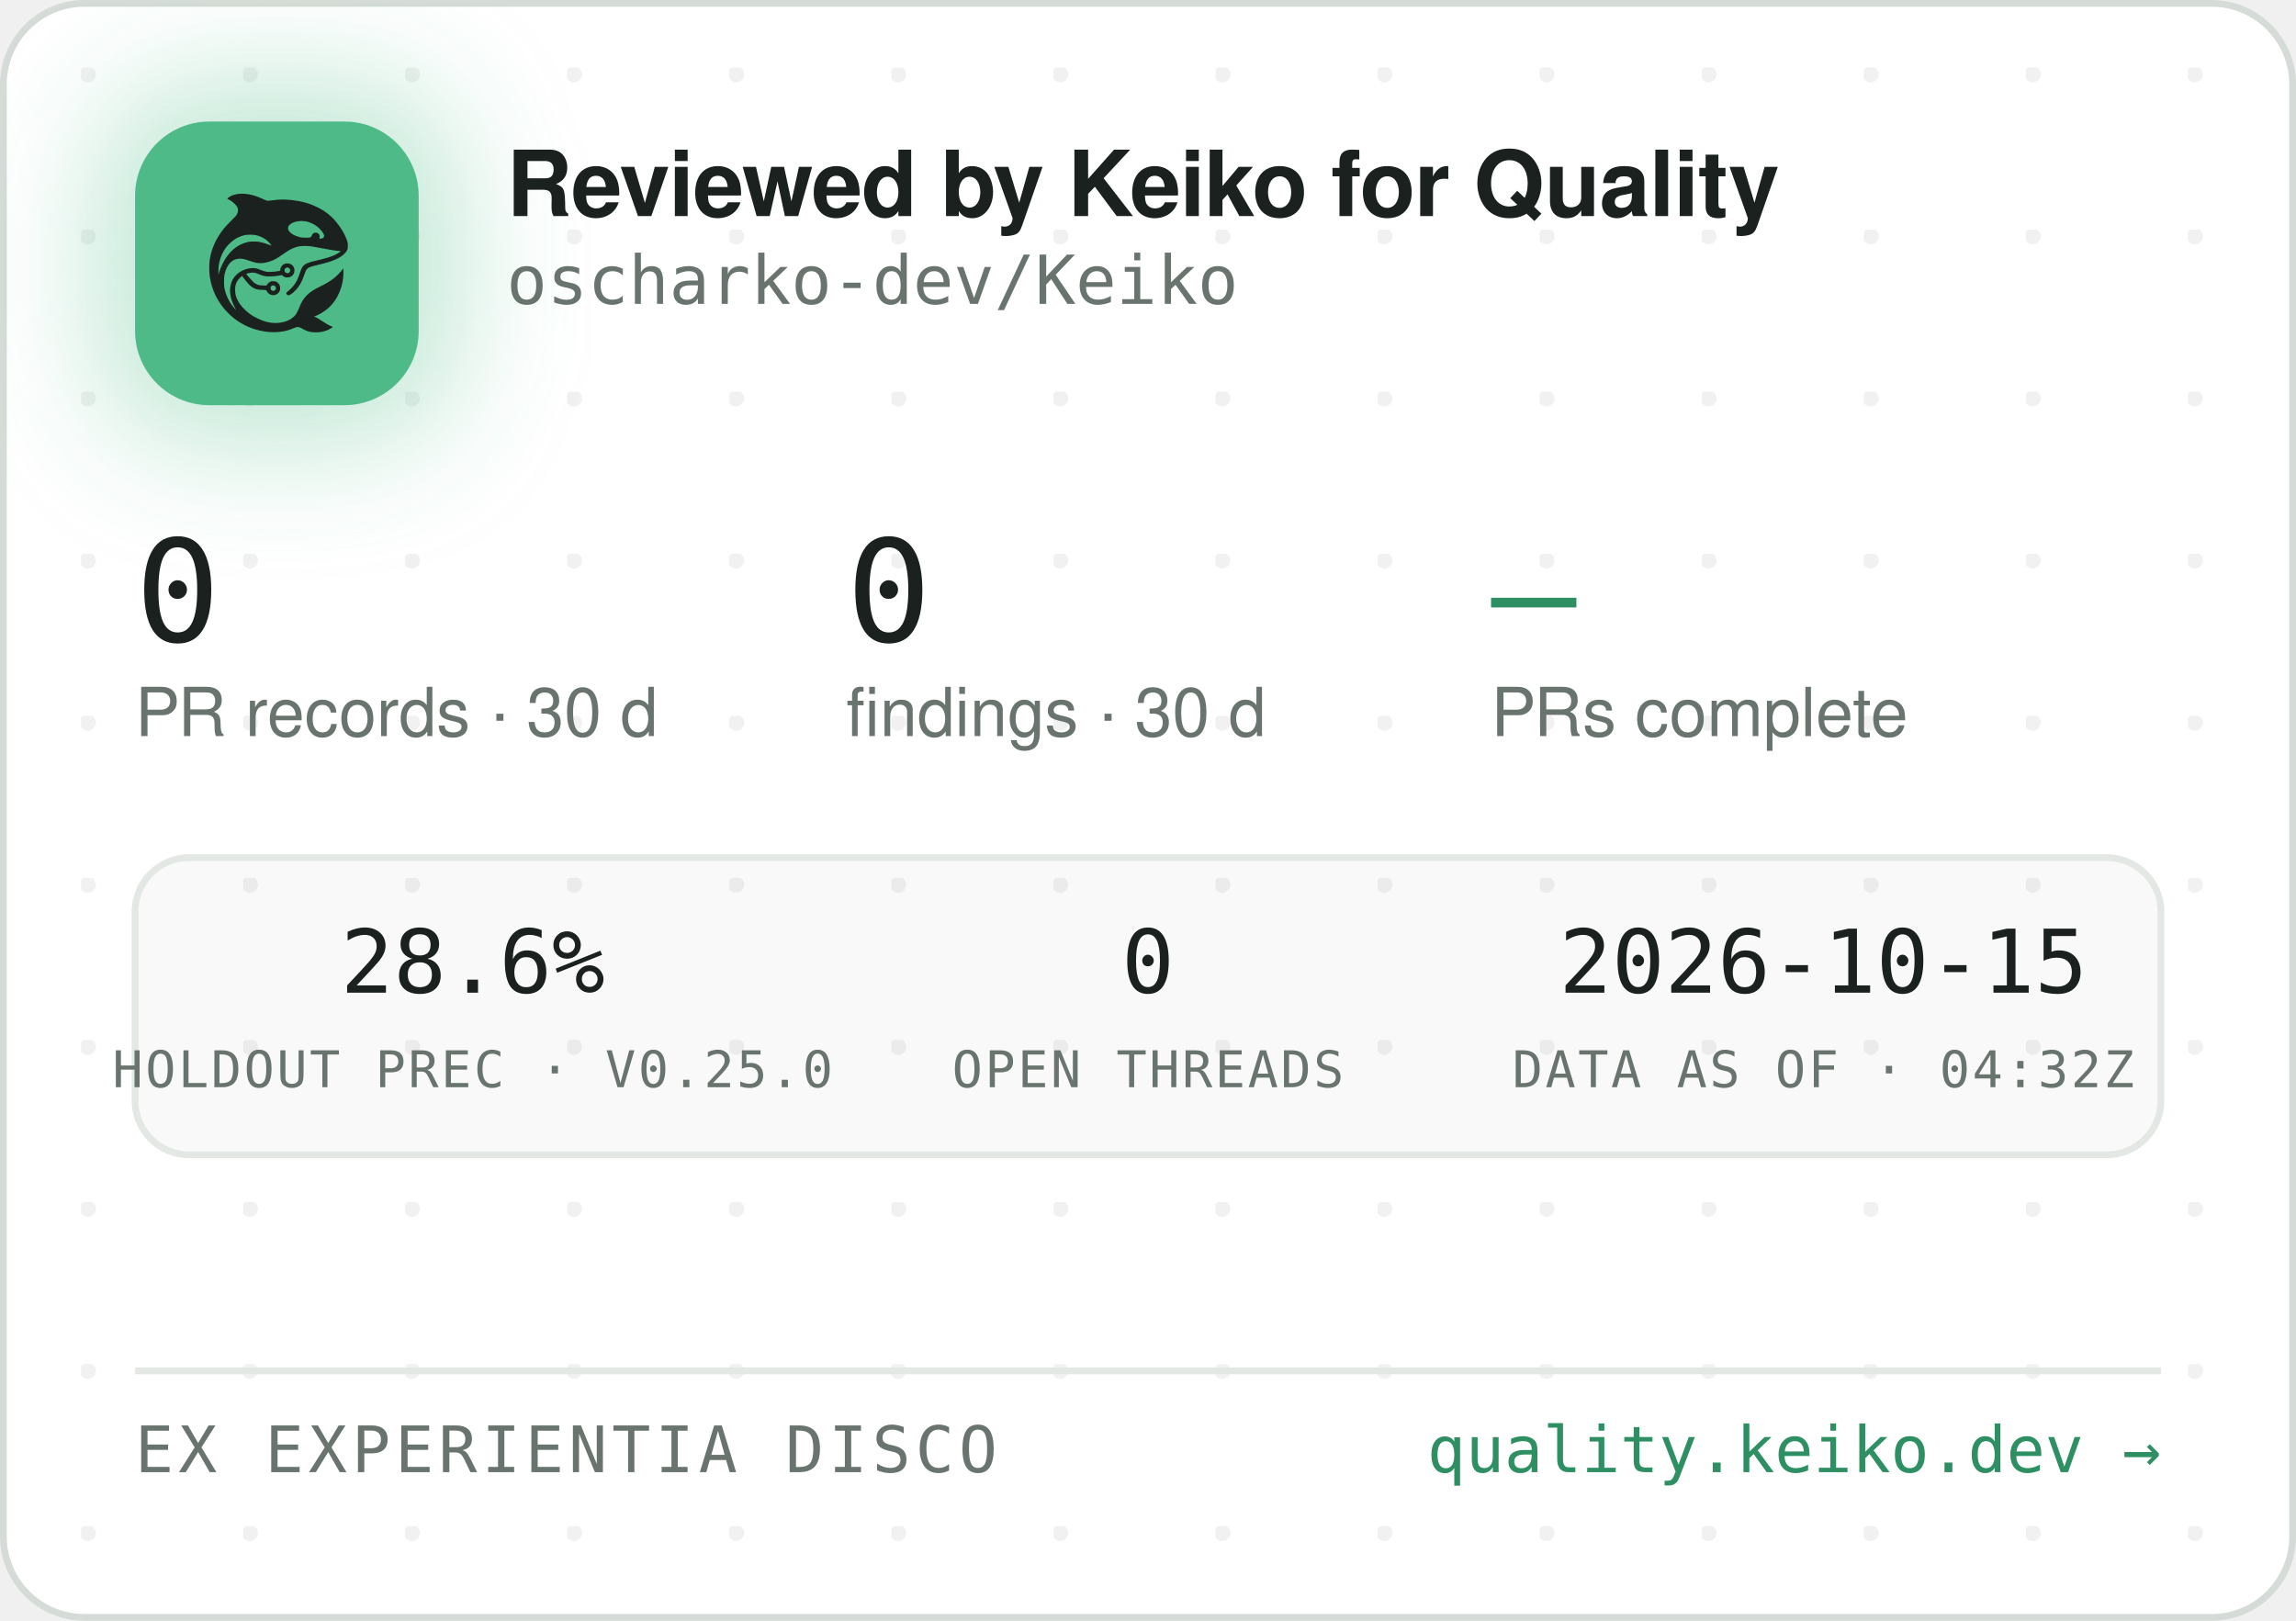
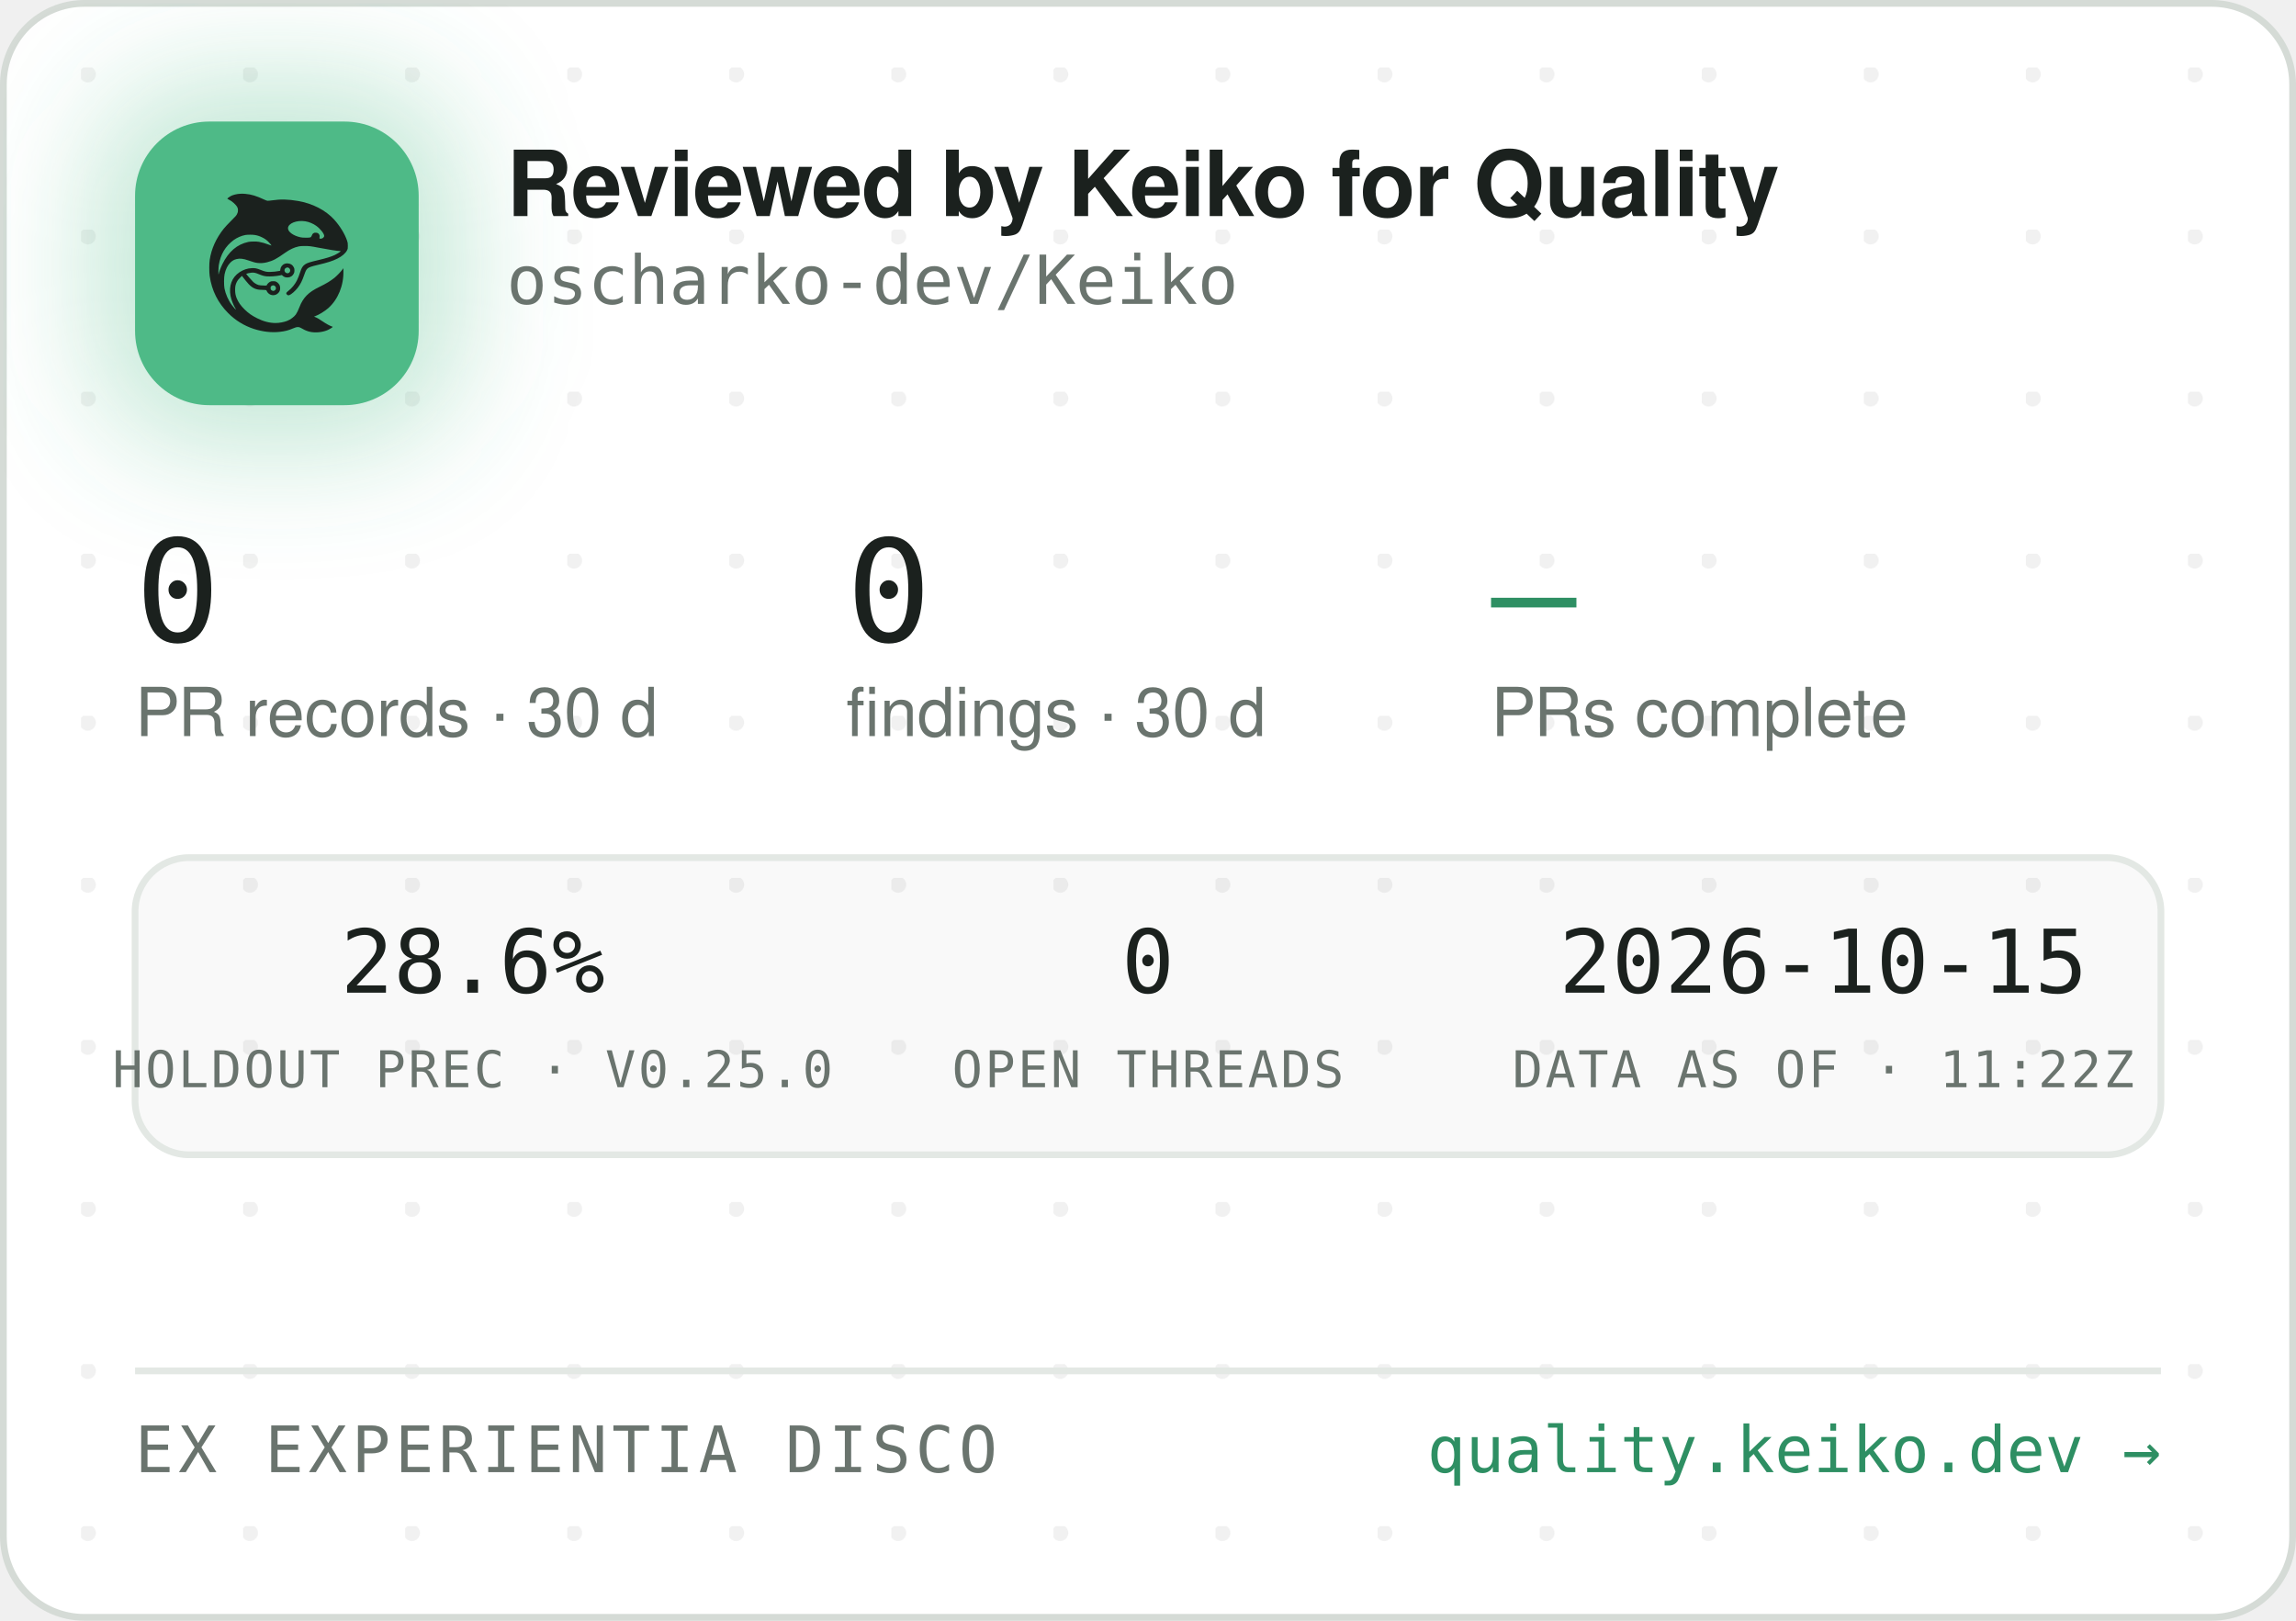
<svg xmlns="http://www.w3.org/2000/svg" width="340" height="240" viewBox="0 0 340 240" role="img" aria-label="Reviewed by Keiko for Quality — oscharko-dev/Keiko">
  <defs>
    <pattern id="dots" width="24" height="24" patternUnits="userSpaceOnUse" x="12" y="10">
      <circle cx="1" cy="1" r="1.2" fill="rgba(27,33,30,0.06)" />
    </pattern>
    <filter id="glow" x="-60%" y="-60%" width="220%" height="220%">
      <feGaussianBlur stdDeviation="9" />
    </filter>
    <clipPath id="card">
      <rect x="0.5" y="0.5" width="339" height="239" rx="12" />
    </clipPath>
  </defs>
  <rect x="0.5" y="0.5" width="339" height="239" rx="12" fill="#FFFFFF" stroke="#D5DBD6" />
  <rect x="0.5" y="0.5" width="339" height="239" rx="12" fill="url(#dots)" />
  <g clip-path="url(#card)">
    <rect x="14" y="12" width="54" height="54" rx="16" fill="rgba(78,186,135,0.35)" filter="url(#glow)" />
    <rect x="20" y="18" width="42" height="42" rx="11" fill="#4EBA87" />
    <g transform="translate(24,22) scale(0.03320312)">
      <g transform="translate(1024 0) scale(-1 1)">
        <g transform="translate(1024, 1024) scale(-0.1, -0.1)" fill="#1B211E" stroke="none">
          <path d="M3465 8223 c-144 -8 -314 -52 -408 -105 -69 -39 -146 -99 -146 -113 0 -5 30 -24 68 -42 146 -70 323 -229 377 -340 25 -49 29 -70 29 -138 -1 -72 -5 -88 -39 -160 -36 -75 -54 -95 -265 -305 -134 -132 -270 -279 -331 -355 -339 -425 -552 -896 -626 -1390 -25 -165 -25 -549 0 -720 92 -645 368 -1196 826 -1655 322 -324 710 -562 1145 -704 389 -126 793 -172 1155 -130 235 27 377 63 579 149 205 87 268 86 423 -7 102 -62 231 -115 335 -138 247 -56 562 -26 794 74 92 40 244 136 232 146 -4 3 -26 12 -48 19 -86 28 -246 116 -385 211 -162 112 -284 182 -357 207 l-48 17 40 15 c185 70 436 223 595 363 438 386 695 1014 678 1663 l-3 120 -50 -70 c-64 -90 -248 -280 -350 -362 -171 -136 -366 -255 -645 -391 -288 -140 -442 -243 -590 -391 -136 -137 -247 -316 -325 -526 -47 -127 -114 -262 -160 -326 -79 -107 -237 -224 -384 -283 -136 -55 -355 -96 -514 -96 -274 0 -548 71 -832 215 -242 123 -375 216 -553 389 -175 171 -287 332 -361 517 -44 114 -63 216 -63 359 0 152 17 233 74 350 35 70 59 102 136 179 l95 94 21 -29 c55 -75 219 -277 277 -338 171 -183 337 -256 582 -256 56 0 126 -3 155 -7 53 -6 54 -7 76 -57 30 -66 97 -128 172 -156 151 -57 318 11 395 160 33 62 34 193 3 261 -30 64 -88 125 -148 157 -44 23 -63 27 -141 27 -78 0 -97 -4 -140 -27 -58 -30 -131 -105 -141 -142 -6 -25 -8 -26 -93 -26 -47 0 -131 5 -186 10 -87 8 -111 15 -182 51 -45 22 -109 66 -143 96 -59 53 -326 361 -319 367 14 11 179 47 241 52 102 9 177 -7 318 -66 158 -66 243 -89 357 -99 157 -12 413 5 582 40 l93 19 44 -39 c59 -52 135 -75 228 -69 117 8 212 72 262 176 23 47 28 71 28 138 0 70 -4 89 -29 138 -55 110 -145 167 -270 174 -65 3 -91 0 -137 -18 -107 -40 -183 -140 -195 -257 l-6 -52 -51 -11 c-104 -23 -285 -41 -411 -42 -149 -1 -211 12 -402 88 -186 74 -256 88 -403 81 -193 -8 -377 -70 -546 -182 -342 -228 -485 -611 -399 -1064 30 -157 119 -388 209 -541 20 -35 35 -64 33 -66 -8 -8 -111 108 -190 214 -154 206 -278 489 -324 737 -28 154 -25 492 6 635 46 216 133 391 256 514 82 82 161 128 271 156 152 39 300 23 529 -57 217 -76 308 -101 410 -114 137 -17 284 -7 426 30 272 70 414 145 809 425 217 153 399 238 610 283 64 14 129 18 265 18 197 0 269 -9 615 -76 461 -89 843 -149 952 -149 41 0 41 0 23 -20 -28 -31 -169 -119 -254 -158 -167 -77 -388 -145 -716 -222 -399 -93 -508 -128 -608 -194 -102 -68 -160 -160 -217 -346 -35 -115 -102 -286 -149 -378 -85 -168 -227 -341 -377 -458 -105 -82 -115 -107 -69 -162 29 -34 65 -44 109 -29 86 29 261 181 371 322 126 162 201 309 295 581 61 176 90 232 145 283 62 57 163 93 470 165 439 104 640 169 863 278 206 100 368 240 434 375 32 67 33 71 33 198 -1 120 -3 138 -34 229 -98 294 -319 655 -573 936 -381 421 -968 723 -1618 834 -448 76 -767 83 -1169 25 -80 -12 -165 -19 -190 -17 -26 3 -90 26 -146 53 -343 162 -576 233 -842 255 -114 9 -141 10 -248 3z m2926 -1227 c164 -27 346 -102 485 -202 181 -129 354 -348 354 -448 0 -64 -75 -126 -154 -126 -60 0 -63 4 -52 70 8 50 7 65 -9 100 -29 64 -74 93 -151 98 -54 4 -70 1 -107 -21 -42 -25 -61 -52 -91 -129 -25 -64 -55 -73 -246 -73 -121 0 -187 5 -248 18 -318 70 -556 242 -556 402 0 218 388 374 775 311z m-2249 -611 c119 -21 208 -50 321 -106 114 -56 177 -100 266 -184 67 -63 157 -173 148 -181 -2 -3 -61 18 -130 45 -131 52 -298 100 -427 122 -113 20 -367 17 -470 -4 -502 -106 -885 -433 -1160 -992 -70 -142 -160 -379 -160 -424 0 -9 -5 -23 -11 -31 -13 -19 -5 316 10 410 80 482 295 846 661 1117 145 107 350 197 522 228 100 18 326 18 430 0z m1485 -1456 c95 -36 119 -159 42 -223 -78 -66 -209 -1 -209 104 0 60 33 100 99 121 36 10 36 10 68 -2z m-591 -822 c29 -26 37 -42 40 -77 6 -54 -9 -86 -55 -117 -41 -28 -70 -29 -119 -4 -44 22 -62 55 -62 112 0 51 13 75 53 99 50 31 101 26 143 -13z" />
        </g>
      </g>
    </g>
    <text x="75" y="32" font-family="-apple-system,'Segoe UI',Helvetica,Arial,sans-serif" font-size="13.5" font-weight="650" letter-spacing="-0.14" fill="#1B211E">Reviewed by Keiko for Quality</text>
    <text x="75" y="45" font-family="'JetBrains Mono',SFMono-Regular,Consolas,Menlo,monospace" font-size="10" fill="#6A746E">oscharko-dev/Keiko</text>
    <text x="20" y="95" font-family="'JetBrains Mono',SFMono-Regular,Consolas,Menlo,monospace" font-size="21" fill="#1B211E">0</text>
    <text x="20" y="109" font-family="-apple-system,'Segoe UI',Helvetica,Arial,sans-serif" font-size="10" fill="#6A746E">PR records · 30 d</text>
    <text x="125.3" y="95" font-family="'JetBrains Mono',SFMono-Regular,Consolas,Menlo,monospace" font-size="21" fill="#1B211E">0</text>
    <text x="125.3" y="109" font-family="-apple-system,'Segoe UI',Helvetica,Arial,sans-serif" font-size="10" fill="#6A746E">findings · 30 d</text>
    <text x="220.8" y="95" font-family="'JetBrains Mono',SFMono-Regular,Consolas,Menlo,monospace" font-size="21" fill="#2E8F63">—</text>
    <text x="220.8" y="109" font-family="-apple-system,'Segoe UI',Helvetica,Arial,sans-serif" font-size="10" fill="#6A746E">PRs complete</text>
    <rect x="20" y="127" width="300" height="44" rx="8" fill="rgba(27,33,30,0.025)" stroke="#E3E8E4" />
    <text x="70" y="147" text-anchor="middle" font-family="'JetBrains Mono',SFMono-Regular,Consolas,Menlo,monospace" font-size="13" fill="#1B211E">28.6%</text>
    <text x="70" y="161" text-anchor="middle" font-family="'JetBrains Mono',SFMono-Regular,Consolas,Menlo,monospace" font-size="7.5" letter-spacing="0.35" fill="#6A746E">HOLDOUT PREC · V0.25.0</text>
    <text x="170" y="147" text-anchor="middle" font-family="'JetBrains Mono',SFMono-Regular,Consolas,Menlo,monospace" font-size="13" fill="#1B211E">0</text>
    <text x="170" y="161" text-anchor="middle" font-family="'JetBrains Mono',SFMono-Regular,Consolas,Menlo,monospace" font-size="7.5" letter-spacing="0.35" fill="#6A746E">OPEN THREADS</text>
    <text x="270" y="147" text-anchor="middle" font-family="'JetBrains Mono',SFMono-Regular,Consolas,Menlo,monospace" font-size="13" fill="#1B211E">2026-10-15</text>
-     <text x="270" y="161" text-anchor="middle" font-family="'JetBrains Mono',SFMono-Regular,Consolas,Menlo,monospace" font-size="7.5" letter-spacing="0.35" fill="#6A746E">DATA AS OF · 04:32Z</text>
+     <text x="270" y="161" text-anchor="middle" font-family="'JetBrains Mono',SFMono-Regular,Consolas,Menlo,monospace" font-size="7.5" letter-spacing="0.35" fill="#6A746E">DATA AS OF · 11:22Z</text>
    <line x1="20" y1="203" x2="320" y2="203" stroke="#E3E8E4" />
    <text x="20" y="218" font-family="'JetBrains Mono',SFMono-Regular,Consolas,Menlo,monospace" font-size="9.5" letter-spacing="0.7" fill="#6A746E">EX EXPERIENTIA DISCO</text>
    <text x="320" y="218" text-anchor="end" font-family="'JetBrains Mono',SFMono-Regular,Consolas,Menlo,monospace" font-size="9.5" fill="#2E8F63">quality.keiko.dev →</text>
  </g>
</svg>
